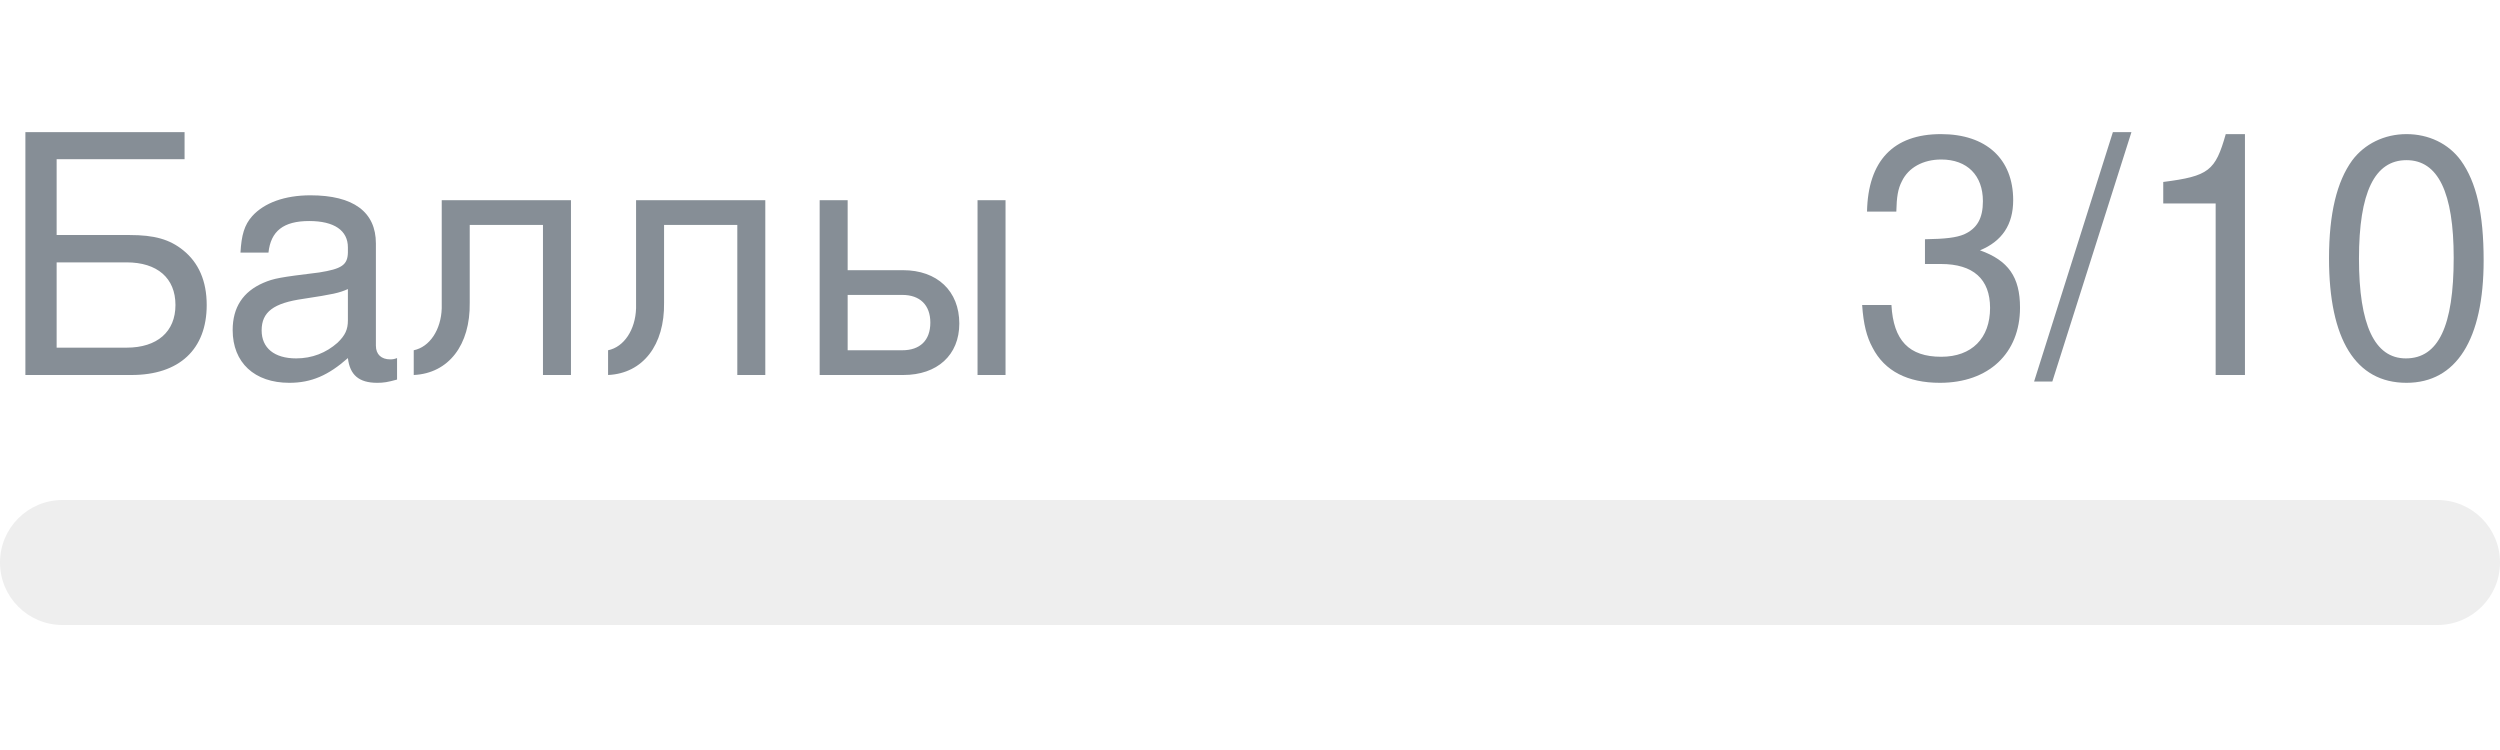
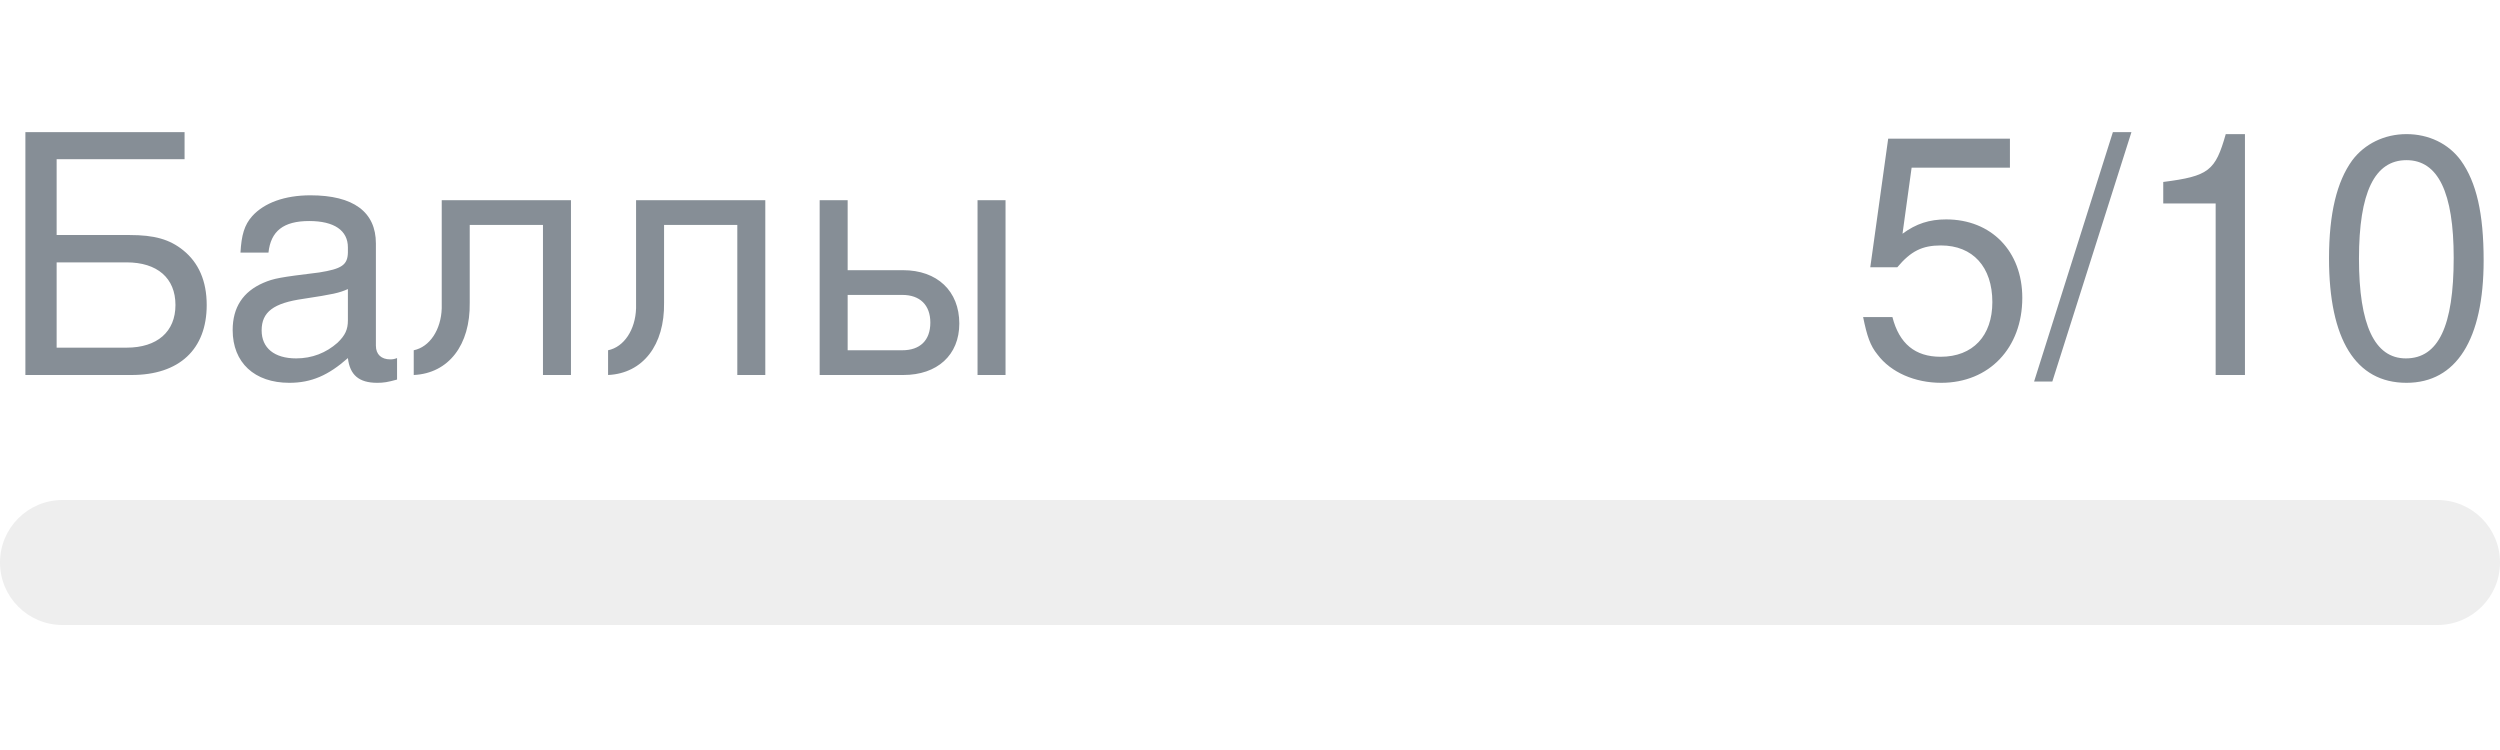
- <svg xmlns="http://www.w3.org/2000/svg" width="120px" height="36px" role="img" aria-label="Баллы: 3/10">
+ <svg xmlns="http://www.w3.org/2000/svg" width="120px" height="36px" role="img" aria-label="Баллы: 5/10">
  <svg y="6px" height="16px" font-size="16px" font-family="-apple-system, BlinkMacSystemFont, Segoe UI, Helvetica, Arial, sans-serif, Apple Color Emoji, Segoe UI Emoji" fill="#868E96">
    <text x="0" y="12">Баллы</text>
-     <text x="120" y="12" text-anchor="end">3/10</text>
+     <text x="120" y="12" text-anchor="end">5/10</text>
  </svg>
  <svg y="24" width="120px" height="6px">
    <rect rx="3" width="100%" height="100%" fill="#EEEEEE" />
    <rect rx="3" width="0%" height="100%" fill="#0170F0" transform="">
-       <animate attributeName="width" begin="0.5s" dur="600ms" from="0%" to="30%" repeatCount="1" fill="freeze" calcMode="spline" keyTimes="0; 1" keySplines="0.3, 0.61, 0.355, 1" />
+       <animate attributeName="width" begin="0.5s" dur="600ms" from="0%" to="50%" repeatCount="1" fill="freeze" calcMode="spline" keyTimes="0; 1" keySplines="0.3, 0.61, 0.355, 1" />
    </rect>
  </svg>
</svg>
